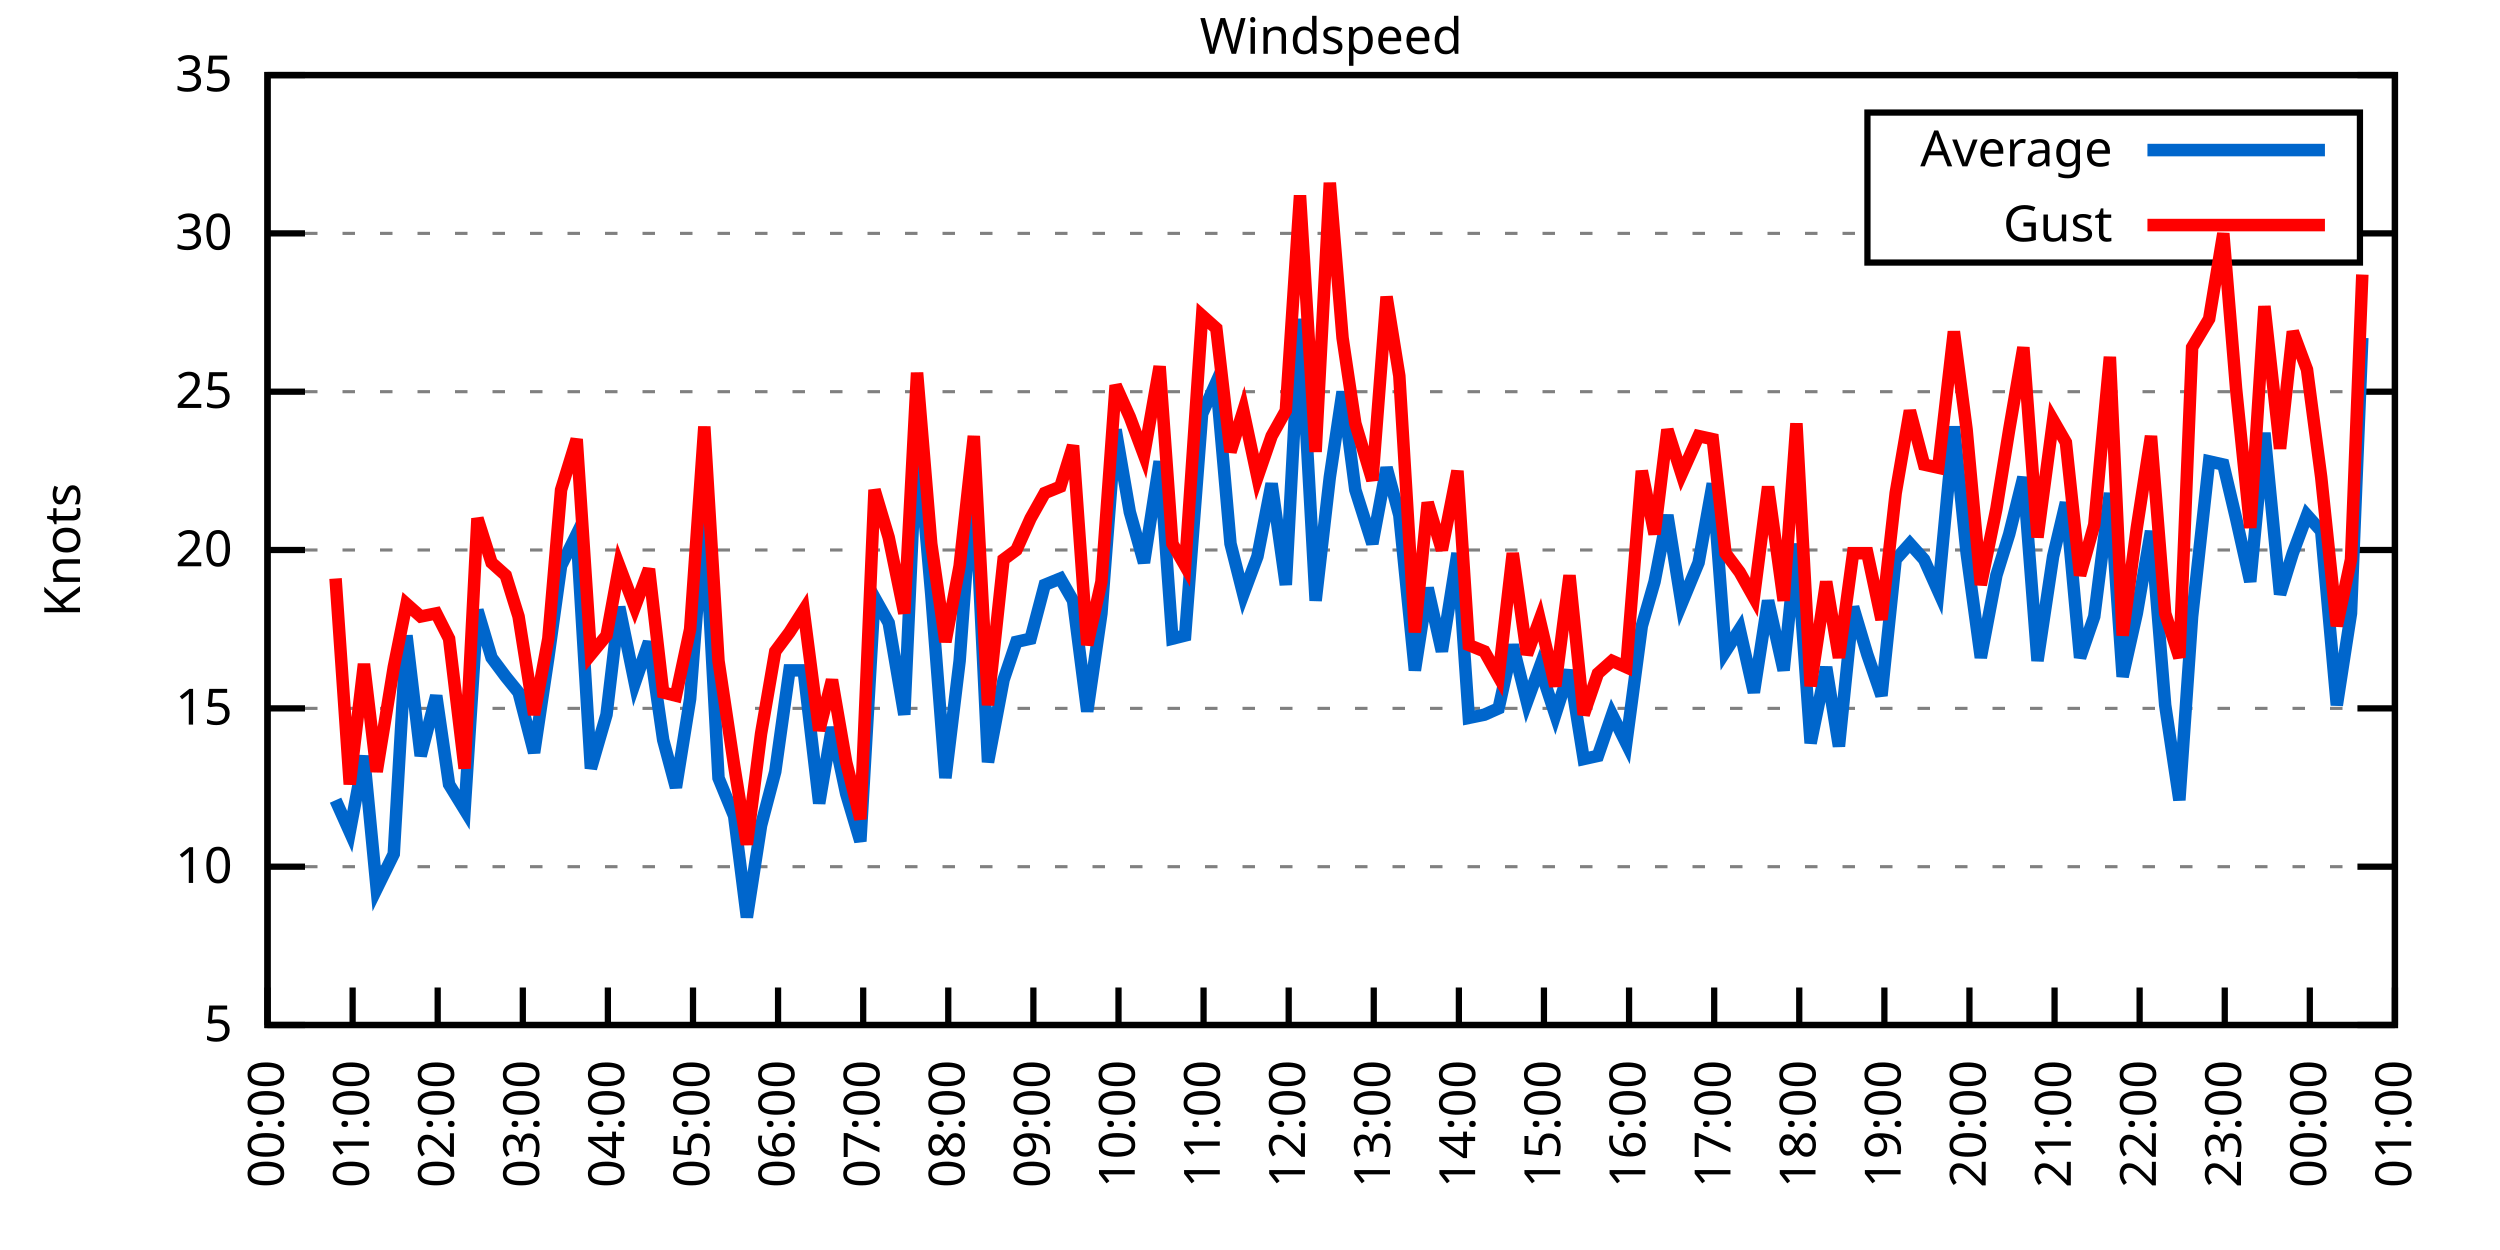
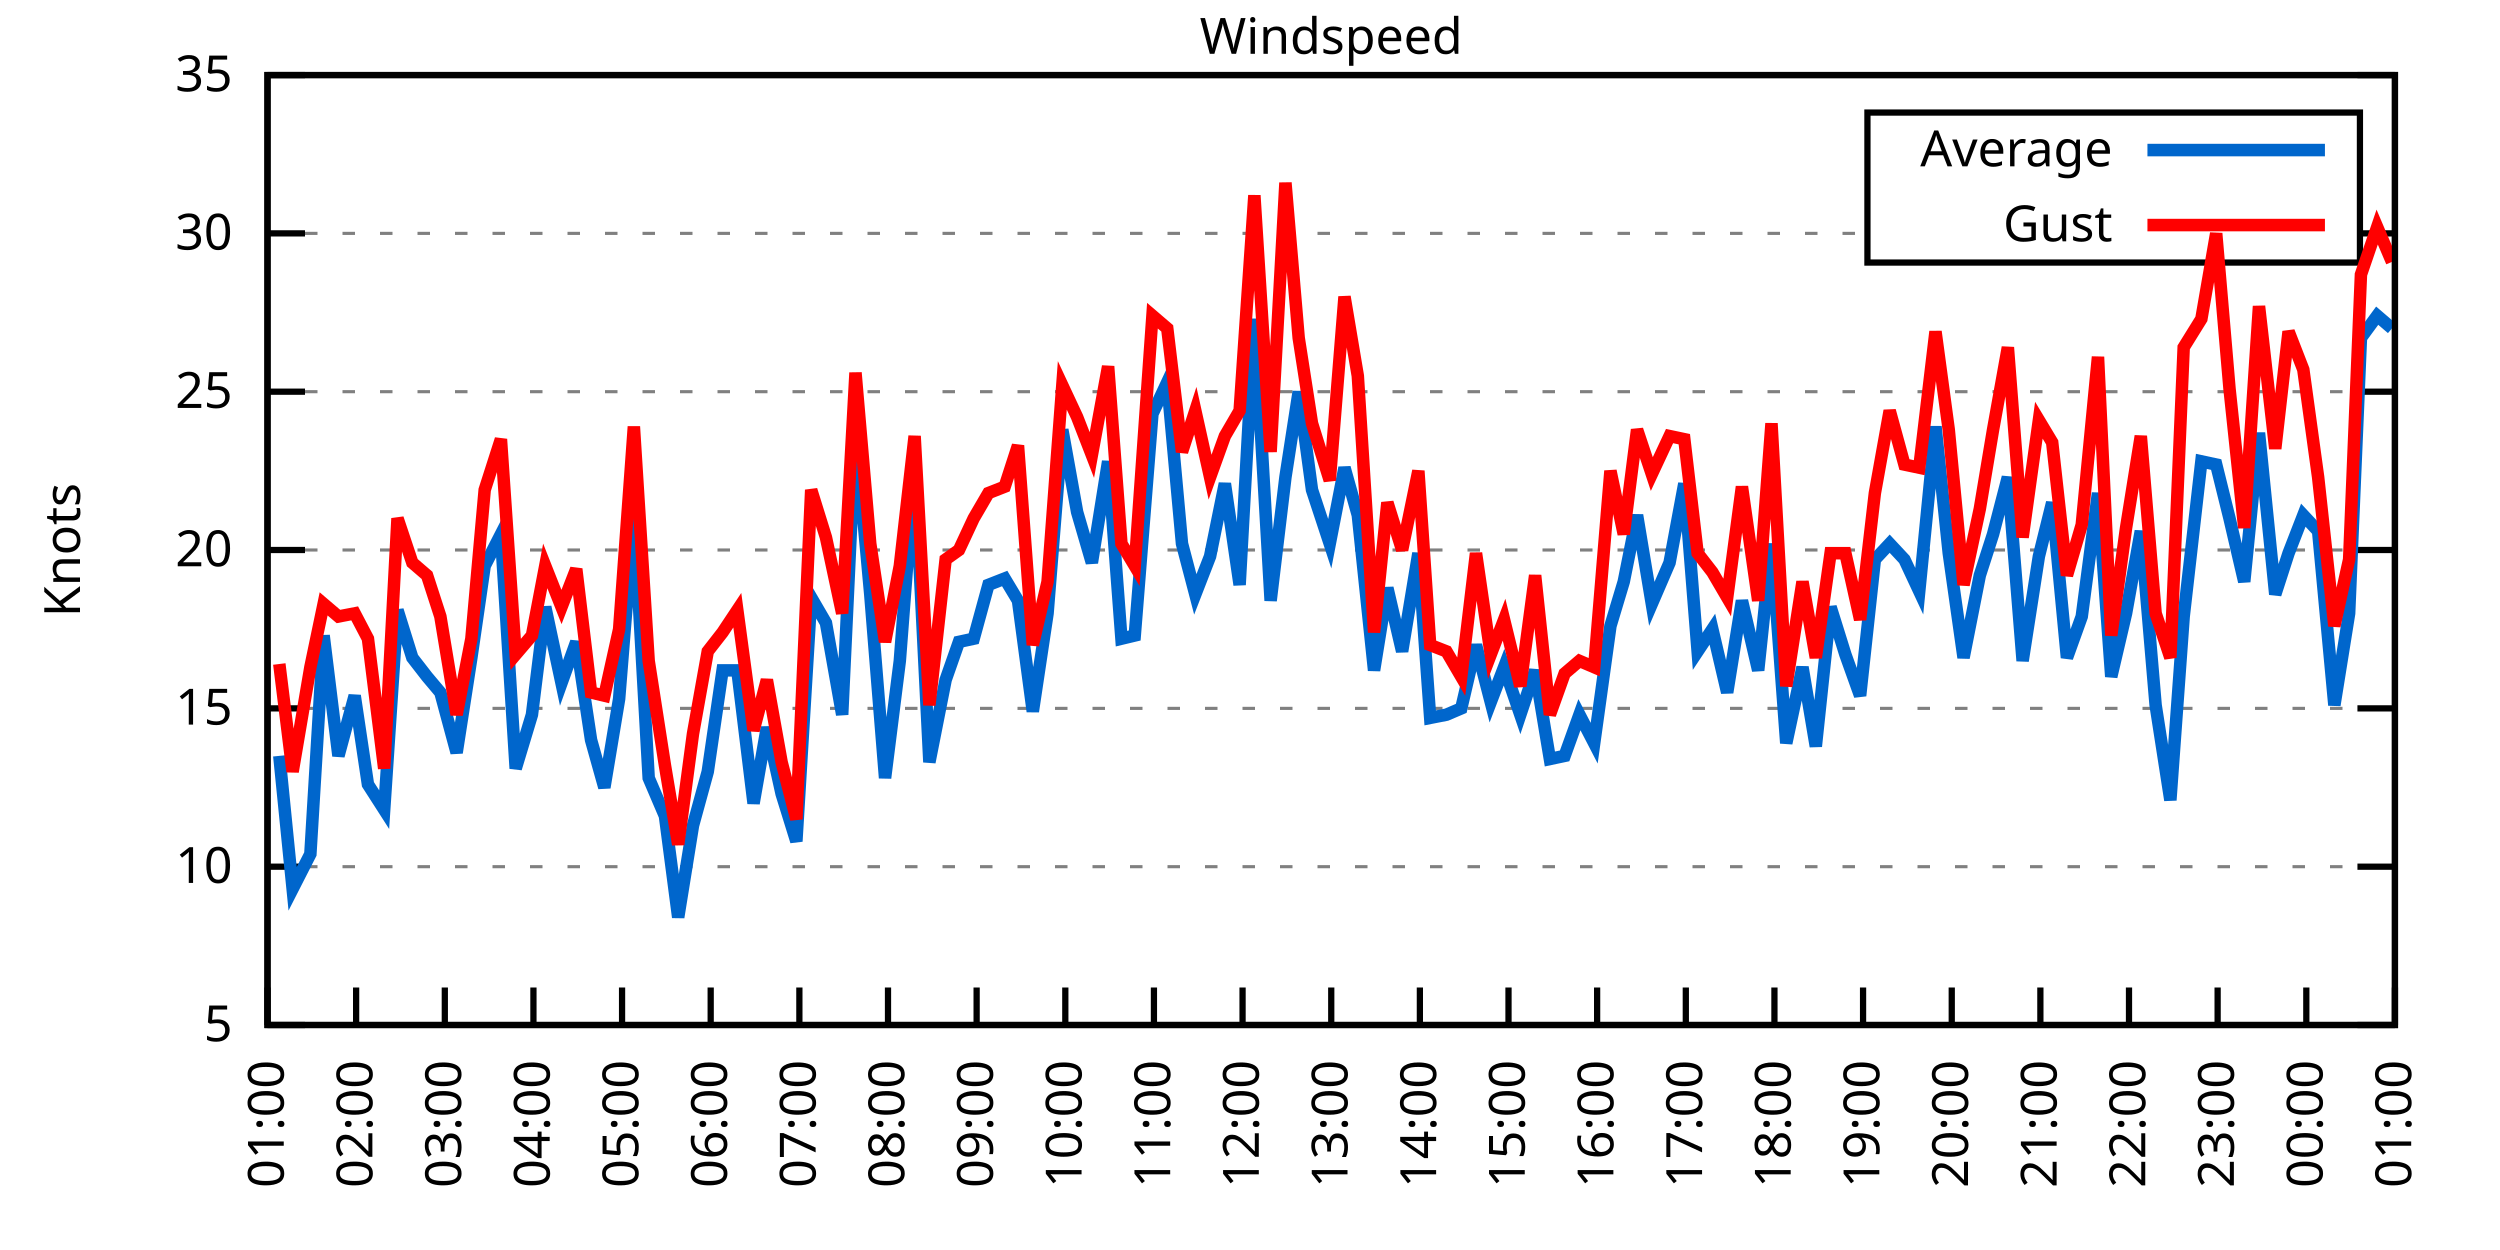
<svg xmlns="http://www.w3.org/2000/svg" xmlns:xlink="http://www.w3.org/1999/xlink" width="400" height="200" viewBox="0 0 400 200">
  <g id="gnuplot_canvas">
    <rect x="0" y="0" width="400" height="200" fill="none" />
    <defs>
      <circle id="gpDot" r="0.5" stroke-width="0.5" stroke="currentColor" />
      <path id="gpPt0" stroke-width="0.333" stroke="currentColor" d="M-1,0 h2 M0,-1 v2" />
      <path id="gpPt1" stroke-width="0.333" stroke="currentColor" d="M-1,-1 L1,1 M1,-1 L-1,1" />
      <path id="gpPt2" stroke-width="0.333" stroke="currentColor" d="M-1,0 L1,0 M0,-1 L0,1 M-1,-1 L1,1 M-1,1 L1,-1" />
      <rect id="gpPt3" stroke-width="0.333" stroke="currentColor" x="-1" y="-1" width="2" height="2" />
      <rect id="gpPt4" stroke-width="0.333" stroke="currentColor" fill="currentColor" x="-1" y="-1" width="2" height="2" />
      <circle id="gpPt5" stroke-width="0.333" stroke="currentColor" cx="0" cy="0" r="1" />
      <use xlink:href="#gpPt5" id="gpPt6" fill="currentColor" stroke="none" />
      <path id="gpPt7" stroke-width="0.333" stroke="currentColor" d="M0,-1.33 L-1.33,0.67 L1.33,0.67 z" />
      <use xlink:href="#gpPt7" id="gpPt8" fill="currentColor" stroke="none" />
      <use xlink:href="#gpPt7" id="gpPt9" stroke="currentColor" transform="rotate(180)" />
      <use xlink:href="#gpPt9" id="gpPt10" fill="currentColor" stroke="none" />
      <use xlink:href="#gpPt3" id="gpPt11" stroke="currentColor" transform="rotate(45)" />
      <use xlink:href="#gpPt11" id="gpPt12" fill="currentColor" stroke="none" />
      <path id="gpPt13" stroke-width="0.333" stroke="currentColor" d="M0,1.330 L1.265,0.411 L0.782,-1.067 L-0.782,-1.076 L-1.265,0.411 z" />
      <use xlink:href="#gpPt13" id="gpPt14" fill="currentColor" stroke="none" />
      <filter id="textbox" filterUnits="objectBoundingBox" x="0" y="0" height="1" width="1">
        <feFlood flood-color="white" flood-opacity="1" result="bgnd" />
        <feComposite in="SourceGraphic" in2="bgnd" operator="atop" />
      </filter>
      <filter id="greybox" filterUnits="objectBoundingBox" x="0" y="0" height="1" width="1">
        <feFlood flood-color="lightgrey" flood-opacity="1" result="grey" />
        <feComposite in="SourceGraphic" in2="grey" operator="atop" />
      </filter>
    </defs>
    <g fill="none" color="white" stroke="currentColor" stroke-width="1.00" stroke-linecap="butt" stroke-linejoin="miter">
</g>
    <g fill="none" color="black" stroke="currentColor" stroke-width="1.00" stroke-linecap="butt" stroke-linejoin="miter">
      <g stroke="none" shape-rendering="crispEdges">
        <polygon fill="rgb(255, 255, 255)" points="42.80,164.00 383.18,164.00 383.18,12.02 42.80,12.02 " />
      </g>
    </g>
    <g fill="none" color="black" stroke="currentColor" stroke-width="1.00" stroke-linecap="butt" stroke-linejoin="miter">
</g>
    <g fill="none" color="black" stroke="black" stroke-width="0.50" stroke-linecap="butt" stroke-linejoin="miter">
</g>
    <g fill="none" color="gray" stroke="currentColor" stroke-width="0.50" stroke-linecap="butt" stroke-linejoin="miter">
      <path stroke="gray" stroke-dasharray="2,4" class="gridline" d="M42.80,164.00 L383.19,164.00  " />
    </g>
    <g fill="none" color="gray" stroke="gray" stroke-width="1.00" stroke-linecap="butt" stroke-linejoin="miter">
</g>
    <g fill="none" color="black" stroke="currentColor" stroke-width="1.00" stroke-linecap="butt" stroke-linejoin="miter">
      <path stroke="black" d="M42.80,164.00 L48.80,164.00 M383.19,164.00 L377.19,164.00  " />
      <g transform="translate(37.20,166.60)" stroke="none" fill="black" font-family="Sans" font-size="8.00" text-anchor="end">
        <text>
          <tspan font-family="Sans"> 5</tspan>
        </text>
      </g>
    </g>
    <g fill="none" color="black" stroke="currentColor" stroke-width="1.00" stroke-linecap="butt" stroke-linejoin="miter">
</g>
    <g fill="none" color="black" stroke="black" stroke-width="0.50" stroke-linecap="butt" stroke-linejoin="miter">
</g>
    <g fill="none" color="gray" stroke="currentColor" stroke-width="0.50" stroke-linecap="butt" stroke-linejoin="miter">
      <path stroke="gray" stroke-dasharray="2,4" class="gridline" d="M42.80,138.67 L383.19,138.67  " />
    </g>
    <g fill="none" color="gray" stroke="gray" stroke-width="1.00" stroke-linecap="butt" stroke-linejoin="miter">
</g>
    <g fill="none" color="black" stroke="currentColor" stroke-width="1.00" stroke-linecap="butt" stroke-linejoin="miter">
      <path stroke="black" d="M42.80,138.67 L48.80,138.67 M383.19,138.67 L377.19,138.67  " />
      <g transform="translate(37.20,141.27)" stroke="none" fill="black" font-family="Sans" font-size="8.00" text-anchor="end">
        <text>
          <tspan font-family="Sans"> 10</tspan>
        </text>
      </g>
    </g>
    <g fill="none" color="black" stroke="currentColor" stroke-width="1.00" stroke-linecap="butt" stroke-linejoin="miter">
</g>
    <g fill="none" color="black" stroke="black" stroke-width="0.50" stroke-linecap="butt" stroke-linejoin="miter">
</g>
    <g fill="none" color="gray" stroke="currentColor" stroke-width="0.50" stroke-linecap="butt" stroke-linejoin="miter">
      <path stroke="gray" stroke-dasharray="2,4" class="gridline" d="M42.80,113.34 L383.19,113.34  " />
    </g>
    <g fill="none" color="gray" stroke="gray" stroke-width="1.00" stroke-linecap="butt" stroke-linejoin="miter">
</g>
    <g fill="none" color="black" stroke="currentColor" stroke-width="1.00" stroke-linecap="butt" stroke-linejoin="miter">
      <path stroke="black" d="M42.80,113.34 L48.80,113.34 M383.19,113.34 L377.19,113.34  " />
      <g transform="translate(37.20,115.94)" stroke="none" fill="black" font-family="Sans" font-size="8.00" text-anchor="end">
        <text>
          <tspan font-family="Sans"> 15</tspan>
        </text>
      </g>
    </g>
    <g fill="none" color="black" stroke="currentColor" stroke-width="1.00" stroke-linecap="butt" stroke-linejoin="miter">
</g>
    <g fill="none" color="black" stroke="black" stroke-width="0.50" stroke-linecap="butt" stroke-linejoin="miter">
</g>
    <g fill="none" color="gray" stroke="currentColor" stroke-width="0.50" stroke-linecap="butt" stroke-linejoin="miter">
      <path stroke="gray" stroke-dasharray="2,4" class="gridline" d="M42.80,88.00 L383.19,88.00  " />
    </g>
    <g fill="none" color="gray" stroke="gray" stroke-width="1.00" stroke-linecap="butt" stroke-linejoin="miter">
</g>
    <g fill="none" color="black" stroke="currentColor" stroke-width="1.00" stroke-linecap="butt" stroke-linejoin="miter">
      <path stroke="black" d="M42.80,88.00 L48.80,88.00 M383.19,88.00 L377.19,88.00  " />
      <g transform="translate(37.20,90.60)" stroke="none" fill="black" font-family="Sans" font-size="8.00" text-anchor="end">
        <text>
          <tspan font-family="Sans"> 20</tspan>
        </text>
      </g>
    </g>
    <g fill="none" color="black" stroke="currentColor" stroke-width="1.00" stroke-linecap="butt" stroke-linejoin="miter">
</g>
    <g fill="none" color="black" stroke="black" stroke-width="0.50" stroke-linecap="butt" stroke-linejoin="miter">
</g>
    <g fill="none" color="gray" stroke="currentColor" stroke-width="0.50" stroke-linecap="butt" stroke-linejoin="miter">
      <path stroke="gray" stroke-dasharray="2,4" class="gridline" d="M42.80,62.67 L383.19,62.67  " />
    </g>
    <g fill="none" color="gray" stroke="gray" stroke-width="1.00" stroke-linecap="butt" stroke-linejoin="miter">
</g>
    <g fill="none" color="black" stroke="currentColor" stroke-width="1.00" stroke-linecap="butt" stroke-linejoin="miter">
      <path stroke="black" d="M42.80,62.67 L48.80,62.67 M383.19,62.67 L377.19,62.67  " />
      <g transform="translate(37.20,65.27)" stroke="none" fill="black" font-family="Sans" font-size="8.00" text-anchor="end">
        <text>
          <tspan font-family="Sans"> 25</tspan>
        </text>
      </g>
    </g>
    <g fill="none" color="black" stroke="currentColor" stroke-width="1.00" stroke-linecap="butt" stroke-linejoin="miter">
</g>
    <g fill="none" color="black" stroke="black" stroke-width="0.50" stroke-linecap="butt" stroke-linejoin="miter">
</g>
    <g fill="none" color="gray" stroke="currentColor" stroke-width="0.50" stroke-linecap="butt" stroke-linejoin="miter">
      <path stroke="gray" stroke-dasharray="2,4" class="gridline" d="M42.80,37.34 L298.79,37.34 M377.59,37.34 L383.19,37.34  " />
    </g>
    <g fill="none" color="gray" stroke="gray" stroke-width="1.00" stroke-linecap="butt" stroke-linejoin="miter">
</g>
    <g fill="none" color="black" stroke="currentColor" stroke-width="1.00" stroke-linecap="butt" stroke-linejoin="miter">
      <path stroke="black" d="M42.80,37.34 L48.80,37.34 M383.19,37.34 L377.19,37.34  " />
      <g transform="translate(37.20,39.94)" stroke="none" fill="black" font-family="Sans" font-size="8.00" text-anchor="end">
        <text>
          <tspan font-family="Sans"> 30</tspan>
        </text>
      </g>
    </g>
    <g fill="none" color="black" stroke="currentColor" stroke-width="1.00" stroke-linecap="butt" stroke-linejoin="miter">
</g>
    <g fill="none" color="black" stroke="black" stroke-width="0.50" stroke-linecap="butt" stroke-linejoin="miter">
</g>
    <g fill="none" color="gray" stroke="currentColor" stroke-width="0.50" stroke-linecap="butt" stroke-linejoin="miter">
      <path stroke="gray" stroke-dasharray="2,4" class="gridline" d="M42.80,12.01 L383.19,12.01  " />
    </g>
    <g fill="none" color="gray" stroke="gray" stroke-width="1.00" stroke-linecap="butt" stroke-linejoin="miter">
</g>
    <g fill="none" color="black" stroke="currentColor" stroke-width="1.00" stroke-linecap="butt" stroke-linejoin="miter">
      <path stroke="black" d="M42.80,12.01 L48.80,12.01 M383.19,12.01 L377.19,12.01  " />
      <g transform="translate(37.20,14.61)" stroke="none" fill="black" font-family="Sans" font-size="8.00" text-anchor="end">
        <text>
          <tspan font-family="Sans"> 35</tspan>
        </text>
      </g>
    </g>
    <g fill="none" color="black" stroke="currentColor" stroke-width="1.00" stroke-linecap="butt" stroke-linejoin="miter">
      <path stroke="black" d="M42.80,164.00 L42.80,158.00  " />
      <g transform="translate(45.40,169.60) rotate(270.00)" stroke="none" fill="black" font-family="Sans" font-size="8.00" text-anchor="end">
        <text>
-           <tspan font-family="Sans">00:00</tspan>
-         </text>
-       </g>
-     </g>
-     <g fill="none" color="black" stroke="currentColor" stroke-width="1.00" stroke-linecap="butt" stroke-linejoin="miter">
-       <path stroke="black" d="M56.42,164.00 L56.42,158.00  " />
-       <g transform="translate(59.02,169.60) rotate(270.00)" stroke="none" fill="black" font-family="Sans" font-size="8.00" text-anchor="end">
-         <text>
          <tspan font-family="Sans">01:00</tspan>
        </text>
      </g>
    </g>
    <g fill="none" color="black" stroke="currentColor" stroke-width="1.00" stroke-linecap="butt" stroke-linejoin="miter">
-       <path stroke="black" d="M70.03,164.00 L70.03,158.00  " />
-       <g transform="translate(72.63,169.60) rotate(270.00)" stroke="none" fill="black" font-family="Sans" font-size="8.00" text-anchor="end">
+       <path stroke="black" d="M56.98,164.00 L56.98,158.00  " />
+       <g transform="translate(59.58,169.60) rotate(270.00)" stroke="none" fill="black" font-family="Sans" font-size="8.00" text-anchor="end">
        <text>
          <tspan font-family="Sans">02:00</tspan>
        </text>
      </g>
    </g>
    <g fill="none" color="black" stroke="currentColor" stroke-width="1.00" stroke-linecap="butt" stroke-linejoin="miter">
-       <path stroke="black" d="M83.65,164.00 L83.65,158.00  " />
-       <g transform="translate(86.25,169.60) rotate(270.00)" stroke="none" fill="black" font-family="Sans" font-size="8.00" text-anchor="end">
+       <path stroke="black" d="M71.17,164.00 L71.17,158.00  " />
+       <g transform="translate(73.77,169.60) rotate(270.00)" stroke="none" fill="black" font-family="Sans" font-size="8.00" text-anchor="end">
        <text>
          <tspan font-family="Sans">03:00</tspan>
        </text>
      </g>
    </g>
    <g fill="none" color="black" stroke="currentColor" stroke-width="1.00" stroke-linecap="butt" stroke-linejoin="miter">
-       <path stroke="black" d="M97.26,164.00 L97.26,158.00  " />
-       <g transform="translate(99.86,169.60) rotate(270.00)" stroke="none" fill="black" font-family="Sans" font-size="8.00" text-anchor="end">
+       <path stroke="black" d="M85.35,164.00 L85.35,158.00  " />
+       <g transform="translate(87.95,169.60) rotate(270.00)" stroke="none" fill="black" font-family="Sans" font-size="8.00" text-anchor="end">
        <text>
          <tspan font-family="Sans">04:00</tspan>
        </text>
      </g>
    </g>
    <g fill="none" color="black" stroke="currentColor" stroke-width="1.00" stroke-linecap="butt" stroke-linejoin="miter">
-       <path stroke="black" d="M110.88,164.00 L110.88,158.00  " />
-       <g transform="translate(113.48,169.60) rotate(270.00)" stroke="none" fill="black" font-family="Sans" font-size="8.00" text-anchor="end">
+       <path stroke="black" d="M99.53,164.00 L99.53,158.00  " />
+       <g transform="translate(102.13,169.60) rotate(270.00)" stroke="none" fill="black" font-family="Sans" font-size="8.00" text-anchor="end">
        <text>
          <tspan font-family="Sans">05:00</tspan>
        </text>
      </g>
    </g>
    <g fill="none" color="black" stroke="currentColor" stroke-width="1.00" stroke-linecap="butt" stroke-linejoin="miter">
-       <path stroke="black" d="M124.49,164.00 L124.49,158.00  " />
-       <g transform="translate(127.09,169.60) rotate(270.00)" stroke="none" fill="black" font-family="Sans" font-size="8.00" text-anchor="end">
+       <path stroke="black" d="M113.71,164.00 L113.71,158.00  " />
+       <g transform="translate(116.31,169.60) rotate(270.00)" stroke="none" fill="black" font-family="Sans" font-size="8.00" text-anchor="end">
        <text>
          <tspan font-family="Sans">06:00</tspan>
        </text>
      </g>
    </g>
    <g fill="none" color="black" stroke="currentColor" stroke-width="1.00" stroke-linecap="butt" stroke-linejoin="miter">
-       <path stroke="black" d="M138.11,164.00 L138.11,158.00  " />
-       <g transform="translate(140.71,169.60) rotate(270.00)" stroke="none" fill="black" font-family="Sans" font-size="8.00" text-anchor="end">
+       <path stroke="black" d="M127.90,164.00 L127.90,158.00  " />
+       <g transform="translate(130.50,169.60) rotate(270.00)" stroke="none" fill="black" font-family="Sans" font-size="8.00" text-anchor="end">
        <text>
          <tspan font-family="Sans">07:00</tspan>
        </text>
      </g>
    </g>
    <g fill="none" color="black" stroke="currentColor" stroke-width="1.00" stroke-linecap="butt" stroke-linejoin="miter">
-       <path stroke="black" d="M151.72,164.00 L151.72,158.00  " />
-       <g transform="translate(154.32,169.60) rotate(270.00)" stroke="none" fill="black" font-family="Sans" font-size="8.00" text-anchor="end">
+       <path stroke="black" d="M142.08,164.00 L142.08,158.00  " />
+       <g transform="translate(144.68,169.60) rotate(270.00)" stroke="none" fill="black" font-family="Sans" font-size="8.00" text-anchor="end">
        <text>
          <tspan font-family="Sans">08:00</tspan>
        </text>
      </g>
    </g>
    <g fill="none" color="black" stroke="currentColor" stroke-width="1.00" stroke-linecap="butt" stroke-linejoin="miter">
-       <path stroke="black" d="M165.34,164.00 L165.34,158.00  " />
-       <g transform="translate(167.94,169.60) rotate(270.00)" stroke="none" fill="black" font-family="Sans" font-size="8.00" text-anchor="end">
+       <path stroke="black" d="M156.26,164.00 L156.26,158.00  " />
+       <g transform="translate(158.86,169.60) rotate(270.00)" stroke="none" fill="black" font-family="Sans" font-size="8.00" text-anchor="end">
        <text>
          <tspan font-family="Sans">09:00</tspan>
        </text>
      </g>
    </g>
    <g fill="none" color="black" stroke="currentColor" stroke-width="1.00" stroke-linecap="butt" stroke-linejoin="miter">
-       <path stroke="black" d="M178.96,164.00 L178.96,158.00  " />
-       <g transform="translate(181.56,169.60) rotate(270.00)" stroke="none" fill="black" font-family="Sans" font-size="8.00" text-anchor="end">
+       <path stroke="black" d="M170.45,164.00 L170.45,158.00  " />
+       <g transform="translate(173.05,169.60) rotate(270.00)" stroke="none" fill="black" font-family="Sans" font-size="8.00" text-anchor="end">
        <text>
          <tspan font-family="Sans">10:00</tspan>
        </text>
      </g>
    </g>
    <g fill="none" color="black" stroke="currentColor" stroke-width="1.00" stroke-linecap="butt" stroke-linejoin="miter">
-       <path stroke="black" d="M192.57,164.00 L192.57,158.00  " />
-       <g transform="translate(195.17,169.60) rotate(270.00)" stroke="none" fill="black" font-family="Sans" font-size="8.00" text-anchor="end">
+       <path stroke="black" d="M184.63,164.00 L184.63,158.00  " />
+       <g transform="translate(187.23,169.60) rotate(270.00)" stroke="none" fill="black" font-family="Sans" font-size="8.00" text-anchor="end">
        <text>
          <tspan font-family="Sans">11:00</tspan>
        </text>
      </g>
    </g>
    <g fill="none" color="black" stroke="currentColor" stroke-width="1.00" stroke-linecap="butt" stroke-linejoin="miter">
-       <path stroke="black" d="M206.19,164.00 L206.19,158.00  " />
-       <g transform="translate(208.79,169.60) rotate(270.00)" stroke="none" fill="black" font-family="Sans" font-size="8.00" text-anchor="end">
+       <path stroke="black" d="M198.81,164.00 L198.81,158.00  " />
+       <g transform="translate(201.41,169.60) rotate(270.00)" stroke="none" fill="black" font-family="Sans" font-size="8.00" text-anchor="end">
        <text>
          <tspan font-family="Sans">12:00</tspan>
        </text>
      </g>
    </g>
    <g fill="none" color="black" stroke="currentColor" stroke-width="1.00" stroke-linecap="butt" stroke-linejoin="miter">
-       <path stroke="black" d="M219.80,164.00 L219.80,158.00  " />
-       <g transform="translate(222.40,169.60) rotate(270.00)" stroke="none" fill="black" font-family="Sans" font-size="8.00" text-anchor="end">
+       <path stroke="black" d="M213.00,164.00 L213.00,158.00  " />
+       <g transform="translate(215.60,169.60) rotate(270.00)" stroke="none" fill="black" font-family="Sans" font-size="8.00" text-anchor="end">
        <text>
          <tspan font-family="Sans">13:00</tspan>
        </text>
      </g>
    </g>
    <g fill="none" color="black" stroke="currentColor" stroke-width="1.00" stroke-linecap="butt" stroke-linejoin="miter">
-       <path stroke="black" d="M233.42,164.00 L233.42,158.00  " />
-       <g transform="translate(236.02,169.60) rotate(270.00)" stroke="none" fill="black" font-family="Sans" font-size="8.00" text-anchor="end">
+       <path stroke="black" d="M227.18,164.00 L227.18,158.00  " />
+       <g transform="translate(229.78,169.60) rotate(270.00)" stroke="none" fill="black" font-family="Sans" font-size="8.00" text-anchor="end">
        <text>
          <tspan font-family="Sans">14:00</tspan>
        </text>
      </g>
    </g>
    <g fill="none" color="black" stroke="currentColor" stroke-width="1.00" stroke-linecap="butt" stroke-linejoin="miter">
-       <path stroke="black" d="M247.03,164.00 L247.03,158.00  " />
-       <g transform="translate(249.63,169.60) rotate(270.00)" stroke="none" fill="black" font-family="Sans" font-size="8.00" text-anchor="end">
+       <path stroke="black" d="M241.36,164.00 L241.36,158.00  " />
+       <g transform="translate(243.96,169.60) rotate(270.00)" stroke="none" fill="black" font-family="Sans" font-size="8.00" text-anchor="end">
        <text>
          <tspan font-family="Sans">15:00</tspan>
        </text>
      </g>
    </g>
    <g fill="none" color="black" stroke="currentColor" stroke-width="1.00" stroke-linecap="butt" stroke-linejoin="miter">
-       <path stroke="black" d="M260.65,164.00 L260.65,158.00  " />
-       <g transform="translate(263.25,169.60) rotate(270.00)" stroke="none" fill="black" font-family="Sans" font-size="8.00" text-anchor="end">
+       <path stroke="black" d="M255.54,164.00 L255.54,158.00  " />
+       <g transform="translate(258.14,169.60) rotate(270.00)" stroke="none" fill="black" font-family="Sans" font-size="8.00" text-anchor="end">
        <text>
          <tspan font-family="Sans">16:00</tspan>
        </text>
      </g>
    </g>
    <g fill="none" color="black" stroke="currentColor" stroke-width="1.00" stroke-linecap="butt" stroke-linejoin="miter">
-       <path stroke="black" d="M274.27,164.00 L274.27,158.00  " />
-       <g transform="translate(276.87,169.60) rotate(270.00)" stroke="none" fill="black" font-family="Sans" font-size="8.00" text-anchor="end">
+       <path stroke="black" d="M269.73,164.00 L269.73,158.00  " />
+       <g transform="translate(272.33,169.60) rotate(270.00)" stroke="none" fill="black" font-family="Sans" font-size="8.00" text-anchor="end">
        <text>
          <tspan font-family="Sans">17:00</tspan>
        </text>
      </g>
    </g>
    <g fill="none" color="black" stroke="currentColor" stroke-width="1.00" stroke-linecap="butt" stroke-linejoin="miter">
-       <path stroke="black" d="M287.88,164.00 L287.88,158.00  " />
-       <g transform="translate(290.48,169.60) rotate(270.00)" stroke="none" fill="black" font-family="Sans" font-size="8.00" text-anchor="end">
+       <path stroke="black" d="M283.91,164.00 L283.91,158.00  " />
+       <g transform="translate(286.51,169.60) rotate(270.00)" stroke="none" fill="black" font-family="Sans" font-size="8.00" text-anchor="end">
        <text>
          <tspan font-family="Sans">18:00</tspan>
        </text>
      </g>
    </g>
    <g fill="none" color="black" stroke="currentColor" stroke-width="1.00" stroke-linecap="butt" stroke-linejoin="miter">
-       <path stroke="black" d="M301.50,164.00 L301.50,158.00  " />
-       <g transform="translate(304.10,169.60) rotate(270.00)" stroke="none" fill="black" font-family="Sans" font-size="8.00" text-anchor="end">
+       <path stroke="black" d="M298.09,164.00 L298.09,158.00  " />
+       <g transform="translate(300.69,169.60) rotate(270.00)" stroke="none" fill="black" font-family="Sans" font-size="8.00" text-anchor="end">
        <text>
          <tspan font-family="Sans">19:00</tspan>
        </text>
      </g>
    </g>
    <g fill="none" color="black" stroke="currentColor" stroke-width="1.00" stroke-linecap="butt" stroke-linejoin="miter">
-       <path stroke="black" d="M315.11,164.00 L315.11,158.00  " />
-       <g transform="translate(317.71,169.60) rotate(270.00)" stroke="none" fill="black" font-family="Sans" font-size="8.00" text-anchor="end">
+       <path stroke="black" d="M312.28,164.00 L312.28,158.00  " />
+       <g transform="translate(314.88,169.60) rotate(270.00)" stroke="none" fill="black" font-family="Sans" font-size="8.00" text-anchor="end">
        <text>
          <tspan font-family="Sans">20:00</tspan>
        </text>
      </g>
    </g>
    <g fill="none" color="black" stroke="currentColor" stroke-width="1.00" stroke-linecap="butt" stroke-linejoin="miter">
-       <path stroke="black" d="M328.73,164.00 L328.73,158.00  " />
-       <g transform="translate(331.33,169.60) rotate(270.00)" stroke="none" fill="black" font-family="Sans" font-size="8.00" text-anchor="end">
+       <path stroke="black" d="M326.46,164.00 L326.46,158.00  " />
+       <g transform="translate(329.06,169.60) rotate(270.00)" stroke="none" fill="black" font-family="Sans" font-size="8.00" text-anchor="end">
        <text>
          <tspan font-family="Sans">21:00</tspan>
        </text>
      </g>
    </g>
    <g fill="none" color="black" stroke="currentColor" stroke-width="1.00" stroke-linecap="butt" stroke-linejoin="miter">
-       <path stroke="black" d="M342.34,164.00 L342.34,158.00  " />
-       <g transform="translate(344.94,169.60) rotate(270.00)" stroke="none" fill="black" font-family="Sans" font-size="8.00" text-anchor="end">
+       <path stroke="black" d="M340.64,164.00 L340.64,158.00  " />
+       <g transform="translate(343.24,169.60) rotate(270.00)" stroke="none" fill="black" font-family="Sans" font-size="8.00" text-anchor="end">
        <text>
          <tspan font-family="Sans">22:00</tspan>
        </text>
      </g>
    </g>
    <g fill="none" color="black" stroke="currentColor" stroke-width="1.00" stroke-linecap="butt" stroke-linejoin="miter">
-       <path stroke="black" d="M355.96,164.00 L355.96,158.00  " />
-       <g transform="translate(358.56,169.60) rotate(270.00)" stroke="none" fill="black" font-family="Sans" font-size="8.00" text-anchor="end">
+       <path stroke="black" d="M354.82,164.00 L354.82,158.00  " />
+       <g transform="translate(357.42,169.60) rotate(270.00)" stroke="none" fill="black" font-family="Sans" font-size="8.00" text-anchor="end">
        <text>
          <tspan font-family="Sans">23:00</tspan>
        </text>
      </g>
    </g>
    <g fill="none" color="black" stroke="currentColor" stroke-width="1.00" stroke-linecap="butt" stroke-linejoin="miter">
-       <path stroke="black" d="M369.57,164.00 L369.57,158.00  " />
-       <g transform="translate(372.17,169.60) rotate(270.00)" stroke="none" fill="black" font-family="Sans" font-size="8.00" text-anchor="end">
+       <path stroke="black" d="M369.01,164.00 L369.01,158.00  " />
+       <g transform="translate(371.61,169.60) rotate(270.00)" stroke="none" fill="black" font-family="Sans" font-size="8.00" text-anchor="end">
        <text>
          <tspan font-family="Sans">00:00</tspan>
        </text>
      </g>
    </g>
    <g fill="none" color="black" stroke="currentColor" stroke-width="1.00" stroke-linecap="butt" stroke-linejoin="miter">
      <path stroke="black" d="M383.19,164.00 L383.19,158.00  " />
      <g transform="translate(385.79,169.60) rotate(270.00)" stroke="none" fill="black" font-family="Sans" font-size="8.00" text-anchor="end">
        <text>
          <tspan font-family="Sans">01:00</tspan>
        </text>
      </g>
    </g>
    <g fill="none" color="black" stroke="currentColor" stroke-width="1.00" stroke-linecap="butt" stroke-linejoin="miter">
</g>
    <g fill="none" color="black" stroke="currentColor" stroke-width="1.00" stroke-linecap="butt" stroke-linejoin="miter">
      <path stroke="black" d="M42.80,12.01 L42.80,164.00 L383.19,164.00 L383.19,12.01 L42.80,12.01 Z  " />
    </g>
    <g fill="none" color="black" stroke="currentColor" stroke-width="1.00" stroke-linecap="butt" stroke-linejoin="miter">
</g>
    <g fill="none" color="black" stroke="currentColor" stroke-width="1.00" stroke-linecap="butt" stroke-linejoin="miter">
      <path stroke="black" d="M298.79,42.01 L298.79,18.01 L377.59,18.01 L377.59,42.01 L298.79,42.01 Z  " />
    </g>
    <g id="Windspeed_plot_1">
      <g fill="none" color="white" stroke="black" stroke-width="2.00" stroke-linecap="butt" stroke-linejoin="miter">
</g>
      <g fill="none" color="black" stroke="currentColor" stroke-width="2.00" stroke-linecap="butt" stroke-linejoin="miter">
        <g transform="translate(337.99,26.61)" stroke="none" fill="black" font-family="Sans" font-size="8.00" text-anchor="end">
          <text>
            <tspan font-family="Sans">Average</tspan>
          </text>
        </g>
      </g>
      <g fill="none" color="black" stroke="currentColor" stroke-width="2.00" stroke-linecap="butt" stroke-linejoin="miter">
-         <path stroke="rgb(  0, 102, 204)" d="M343.59,24.01 L371.99,24.01 M53.69,128.03 L55.96,133.10 L58.23,120.94 L60.27,142.21 L63.00,136.64 L65.04,101.68   L67.31,120.94 L69.80,111.31 L71.85,125.50 L74.34,129.55 L76.39,97.63 L78.65,105.23 L80.92,108.27 L82.97,110.80   L85.46,120.43 L87.73,105.23 L89.77,90.54 L92.27,85.47 L94.54,122.96 L97.04,114.35 L99.08,97.12 L101.57,109.28   L103.84,102.70 L106.11,118.40 L108.15,126.00 L110.42,111.82 L112.69,82.43 L114.96,124.48 L117.46,130.56 L119.50,146.77   L121.77,132.08 L124.04,123.47 L126.31,107.26 L128.58,107.26 L131.07,128.54 L133.12,116.38 L135.39,127.02 L137.66,134.62   L139.92,95.60 L142.19,99.66 L144.69,114.35 L146.73,69.26 L149.00,95.10 L151.27,124.48 L153.54,105.74 L155.81,74.83   L158.08,121.95 L160.57,108.78 L162.62,102.70 L164.89,102.19 L167.16,93.58 L169.65,92.56 L171.69,96.11 L173.96,113.84   L176.23,98.14 L178.50,68.75 L180.77,81.93 L183.04,90.03 L185.54,73.82 L187.58,102.19 L189.62,101.68 L192.34,66.22   L194.61,61.15 L196.88,86.99 L198.93,95.10 L201.19,89.02 L203.46,77.37 L205.73,93.58 L208.00,51.02 L210.50,96.11   L212.77,76.35 L214.81,62.67 L216.85,78.38 L219.58,86.99 L221.85,74.83 L223.89,82.43 L226.38,107.26 L228.43,94.08   L230.70,104.22 L233.19,88.51 L235.01,114.86 L237.50,114.35 L239.77,113.34 L242.04,103.20 L244.31,112.32 L246.35,106.75   L248.85,114.35 L251.12,107.26 L253.39,121.44 L255.66,120.94 L257.93,114.35 L260.20,118.91 L262.69,100.16 L264.73,93.07   L266.78,82.43 L269.05,96.62 L271.77,90.03 L274.04,77.37 L276.08,104.22 L278.35,100.67 L280.62,110.80 L282.89,96.11   L285.38,107.26 L287.43,86.99 L289.70,118.91 L292.19,106.75 L294.23,119.42 L296.50,97.12 L298.77,104.72 L301.04,111.31   L303.31,89.52 L305.58,86.99 L307.85,89.52 L310.12,94.59 L312.62,68.25 L314.66,88.51 L316.93,105.23 L319.42,92.06   L321.47,85.47 L323.74,76.35 L326.00,105.74 L328.50,89.02 L330.54,80.41 L332.81,105.23 L335.08,98.64 L337.58,78.89   L339.62,108.27 L341.89,98.14 L344.16,84.97 L346.43,112.83 L348.70,128.03 L350.74,98.64 L353.46,73.82 L355.73,74.33   L357.77,82.94 L360.04,93.07 L362.31,69.26 L364.81,95.10 L366.85,88.51 L369.12,82.43 L371.39,84.97 L373.89,112.83   L376.16,98.14 L377.97,54.06  " />
+         <path stroke="rgb(  0, 102, 204)" d="M343.59,24.01 L371.99,24.01 M44.69,120.94 L46.82,142.21 L49.66,136.64 L51.78,101.68 L54.15,120.94 L56.75,111.31   L58.87,125.50 L61.47,129.55 L63.60,97.63 L65.97,105.23 L68.33,108.27 L70.46,110.80 L73.06,120.43 L75.42,105.23   L77.55,90.54 L80.15,85.47 L82.51,122.96 L85.11,114.35 L87.24,97.12 L89.84,109.28 L92.20,102.70 L94.57,118.40   L96.70,126.00 L99.06,111.82 L101.42,82.43 L103.79,124.48 L106.39,130.56 L108.51,146.77 L110.88,132.08 L113.24,123.47   L115.61,107.26 L117.97,107.26 L120.57,128.54 L122.70,116.38 L125.06,127.02 L127.42,134.62 L129.79,95.60 L132.15,99.66   L134.75,114.35 L136.88,69.26 L139.24,95.10 L141.61,124.48 L143.97,105.74 L146.34,74.83 L148.70,121.95 L151.30,108.78   L153.43,102.70 L155.79,102.19 L158.15,93.58 L160.75,92.56 L162.88,96.11 L165.25,113.84 L167.61,98.14 L169.97,68.75   L172.34,81.93 L174.70,90.03 L177.30,73.82 L179.43,102.19 L181.56,101.68 L184.39,66.22 L186.76,61.15 L189.12,86.99   L191.25,95.10 L193.61,89.02 L195.98,77.37 L198.34,93.58 L200.70,51.02 L203.30,96.11 L205.67,76.35 L207.79,62.67   L209.92,78.38 L212.76,86.99 L215.12,74.83 L217.25,82.43 L219.85,107.26 L221.98,94.08 L224.34,104.22 L226.94,88.51   L228.83,114.86 L231.43,114.35 L233.80,113.34 L236.16,103.20 L238.52,112.32 L240.65,106.75 L243.25,114.35 L245.62,107.26   L247.98,121.44 L250.34,120.94 L252.71,114.35 L255.07,118.91 L257.67,100.16 L259.80,93.07 L261.93,82.43 L264.29,96.62   L267.13,90.03 L269.49,77.37 L271.62,104.22 L273.98,100.67 L276.35,110.80 L278.71,96.11 L281.31,107.26 L283.44,86.99   L285.80,118.91 L288.40,106.75 L290.53,119.42 L292.89,97.12 L295.26,104.72 L297.62,111.31 L299.98,89.52 L302.35,86.99   L304.71,89.52 L307.08,94.59 L309.68,68.25 L311.80,88.51 L314.17,105.23 L316.77,92.06 L318.89,85.47 L321.26,76.35   L323.62,105.74 L326.22,89.02 L328.35,80.41 L330.71,105.23 L333.08,98.64 L335.68,78.89 L337.80,108.27 L340.17,98.14   L342.53,84.97 L344.90,112.83 L347.26,128.03 L349.39,98.64 L352.22,73.82 L354.59,74.33 L356.72,82.94 L359.08,93.07   L361.44,69.26 L364.04,95.10 L366.17,88.51 L368.53,82.43 L370.90,84.97 L373.50,112.83 L375.86,98.14 L377.75,54.06   L380.35,50.51 L382.72,52.54  " />
      </g>
    </g>
    <g id="Windspeed_plot_2">
      <g fill="none" color="black" stroke="currentColor" stroke-width="2.00" stroke-linecap="butt" stroke-linejoin="miter">
        <g transform="translate(337.99,38.61)" stroke="none" fill="black" font-family="Sans" font-size="8.00" text-anchor="end">
          <text>
            <tspan font-family="Sans">Gust</tspan>
          </text>
        </g>
      </g>
      <g fill="none" color="black" stroke="currentColor" stroke-width="2.00" stroke-linecap="butt" stroke-linejoin="miter">
-         <path stroke="rgb(255,   0,   0)" d="M343.59,36.01 L371.99,36.01 M53.69,92.56 L55.96,125.50 L58.23,106.24 L60.27,123.47 L63.00,106.75 L65.04,96.62   L67.31,98.64 L69.80,98.14 L71.85,102.19 L74.34,122.96 L76.39,82.94 L78.65,90.03 L80.92,92.06 L82.97,98.64   L85.46,114.35 L87.73,102.19 L89.77,78.38 L92.27,70.27 L94.54,104.72 L97.04,101.68 L99.08,90.54 L101.57,97.12   L103.84,91.04 L106.11,110.80 L108.15,111.31 L110.42,100.67 L112.69,68.25 L114.96,105.74 L117.46,122.46 L119.50,135.12   L121.77,117.39 L124.04,104.22 L126.31,101.18 L128.58,97.63 L131.07,116.88 L133.12,108.78 L135.39,121.95 L137.66,131.07   L139.92,78.38 L142.19,85.98 L144.69,98.14 L146.73,59.63 L149.00,86.99 L151.27,102.70 L153.54,90.54 L155.81,69.77   L158.08,112.83 L160.57,89.52 L162.62,88.00 L164.89,82.94 L167.16,78.89 L169.65,77.87 L171.69,71.29 L173.96,103.20   L176.23,93.07 L178.50,61.66 L180.77,66.73 L183.04,72.81 L185.54,58.62 L187.58,86.99 L189.62,90.54 L192.34,50.51   L194.61,52.54 L196.88,72.30 L198.93,65.71 L201.19,76.35 L203.46,69.77 L205.73,65.71 L208.00,31.26 L210.50,72.30   L212.77,29.24 L214.81,54.06 L216.85,67.74 L219.58,76.86 L221.85,47.47 L223.89,60.14 L226.38,101.18 L228.43,80.41   L230.70,88.00 L233.19,75.34 L235.01,103.20 L237.50,104.22 L239.77,108.27 L242.04,88.51 L244.31,104.72 L246.35,99.15   L248.85,109.79 L251.12,92.06 L253.39,114.35 L255.66,107.76 L257.93,105.74 L260.20,106.75 L262.69,75.34 L264.73,85.47   L266.78,68.75 L269.05,75.85 L271.77,69.77 L274.04,70.27 L276.08,88.51 L278.35,91.55 L280.62,95.60 L282.89,77.87   L285.38,96.11 L287.43,67.74 L289.70,109.79 L292.19,93.07 L294.23,105.23 L296.50,88.51 L298.77,88.51 L301.04,99.15   L303.31,78.89 L305.58,65.71 L307.85,74.33 L310.12,74.83 L312.62,53.05 L314.66,68.75 L316.93,93.58 L319.42,81.42   L321.47,68.75 L323.74,55.58 L326.00,85.98 L328.50,67.23 L330.54,70.78 L332.81,92.06 L335.08,83.95 L337.58,57.10   L339.62,101.68 L341.89,84.46 L344.16,69.77 L346.43,98.14 L348.70,105.23 L350.74,55.58 L353.46,51.02 L355.73,37.34   L357.77,62.17 L360.04,84.46 L362.31,48.99 L364.81,71.79 L366.85,53.05 L369.12,59.13 L371.39,76.35 L373.89,100.16   L376.16,89.52 L377.97,43.93  " />
+         <path stroke="rgb(255,   0,   0)" d="M343.59,36.01 L371.99,36.01 M44.69,106.24 L46.82,123.47 L49.66,106.75 L51.78,96.62 L54.15,98.64 L56.75,98.14   L58.87,102.19 L61.47,122.96 L63.60,82.94 L65.97,90.03 L68.33,92.06 L70.46,98.64 L73.06,114.35 L75.42,102.19   L77.55,78.38 L80.15,70.27 L82.51,104.72 L85.11,101.68 L87.24,90.54 L89.84,97.12 L92.20,91.04 L94.57,110.80   L96.70,111.31 L99.06,100.67 L101.42,68.25 L103.79,105.74 L106.39,122.46 L108.51,135.12 L110.88,117.39 L113.24,104.22   L115.61,101.18 L117.97,97.63 L120.57,116.88 L122.70,108.78 L125.06,121.95 L127.42,131.07 L129.79,78.38 L132.15,85.98   L134.75,98.14 L136.88,59.63 L139.24,86.99 L141.61,102.70 L143.97,90.54 L146.34,69.77 L148.70,112.83 L151.30,89.52   L153.43,88.00 L155.79,82.94 L158.15,78.89 L160.75,77.87 L162.88,71.29 L165.25,103.20 L167.61,93.07 L169.97,61.66   L172.34,66.73 L174.70,72.81 L177.30,58.62 L179.43,86.99 L181.56,90.54 L184.39,50.51 L186.76,52.54 L189.12,72.30   L191.25,65.71 L193.61,76.35 L195.98,69.77 L198.34,65.71 L200.70,31.26 L203.30,72.30 L205.67,29.24 L207.79,54.06   L209.92,67.74 L212.76,76.86 L215.12,47.47 L217.25,60.14 L219.85,101.18 L221.98,80.41 L224.34,88.00 L226.94,75.34   L228.83,103.20 L231.43,104.22 L233.80,108.27 L236.16,88.51 L238.52,104.72 L240.65,99.15 L243.25,109.79 L245.62,92.06   L247.98,114.35 L250.34,107.76 L252.71,105.74 L255.07,106.75 L257.67,75.34 L259.80,85.47 L261.93,68.75 L264.29,75.85   L267.13,69.77 L269.49,70.27 L271.62,88.51 L273.98,91.55 L276.35,95.60 L278.71,77.87 L281.31,96.11 L283.44,67.74   L285.80,109.79 L288.40,93.07 L290.53,105.23 L292.89,88.51 L295.26,88.51 L297.62,99.15 L299.98,78.89 L302.35,65.71   L304.71,74.33 L307.08,74.83 L309.68,53.05 L311.80,68.75 L314.17,93.58 L316.77,81.42 L318.89,68.75 L321.26,55.58   L323.62,85.98 L326.22,67.23 L328.35,70.78 L330.71,92.06 L333.08,83.95 L335.68,57.10 L337.80,101.68 L340.17,84.46   L342.53,69.77 L344.90,98.14 L347.26,105.23 L349.39,55.58 L352.22,51.02 L354.59,37.34 L356.72,62.17 L359.08,84.46   L361.44,48.99 L364.04,71.79 L366.17,53.05 L368.53,59.13 L370.90,76.35 L373.50,100.16 L375.86,89.52 L377.75,43.93   L380.35,36.33 L382.72,41.90  " />
      </g>
    </g>
    <g fill="none" color="black" stroke="currentColor" stroke-width="2.00" stroke-linecap="butt" stroke-linejoin="miter">
</g>
    <g fill="none" color="black" stroke="black" stroke-width="1.00" stroke-linecap="butt" stroke-linejoin="miter">
</g>
    <g fill="none" color="black" stroke="currentColor" stroke-width="1.00" stroke-linecap="butt" stroke-linejoin="miter">
      <path stroke="black" d="M42.80,12.01 L42.80,164.00 L383.19,164.00 L383.19,12.01 L42.80,12.01 Z  " />
      <g transform="translate(12.80,88.01) rotate(270.00)" stroke="none" fill="black" font-family="Sans" font-size="8.00" text-anchor="middle">
        <text>
          <tspan font-family="Sans">Knots</tspan>
        </text>
      </g>
    </g>
    <g fill="none" color="black" stroke="currentColor" stroke-width="1.00" stroke-linecap="butt" stroke-linejoin="miter">
</g>
    <g fill="none" color="black" stroke="currentColor" stroke-width="1.00" stroke-linecap="butt" stroke-linejoin="miter">
      <g transform="translate(212.99,8.61)" stroke="none" fill="black" font-family="Sans" font-size="8.00" text-anchor="middle">
        <text>
          <tspan font-family="Sans">Windspeed</tspan>
        </text>
      </g>
    </g>
    <g fill="none" color="black" stroke="currentColor" stroke-width="1.00" stroke-linecap="butt" stroke-linejoin="miter">
</g>
  </g>
</svg>
